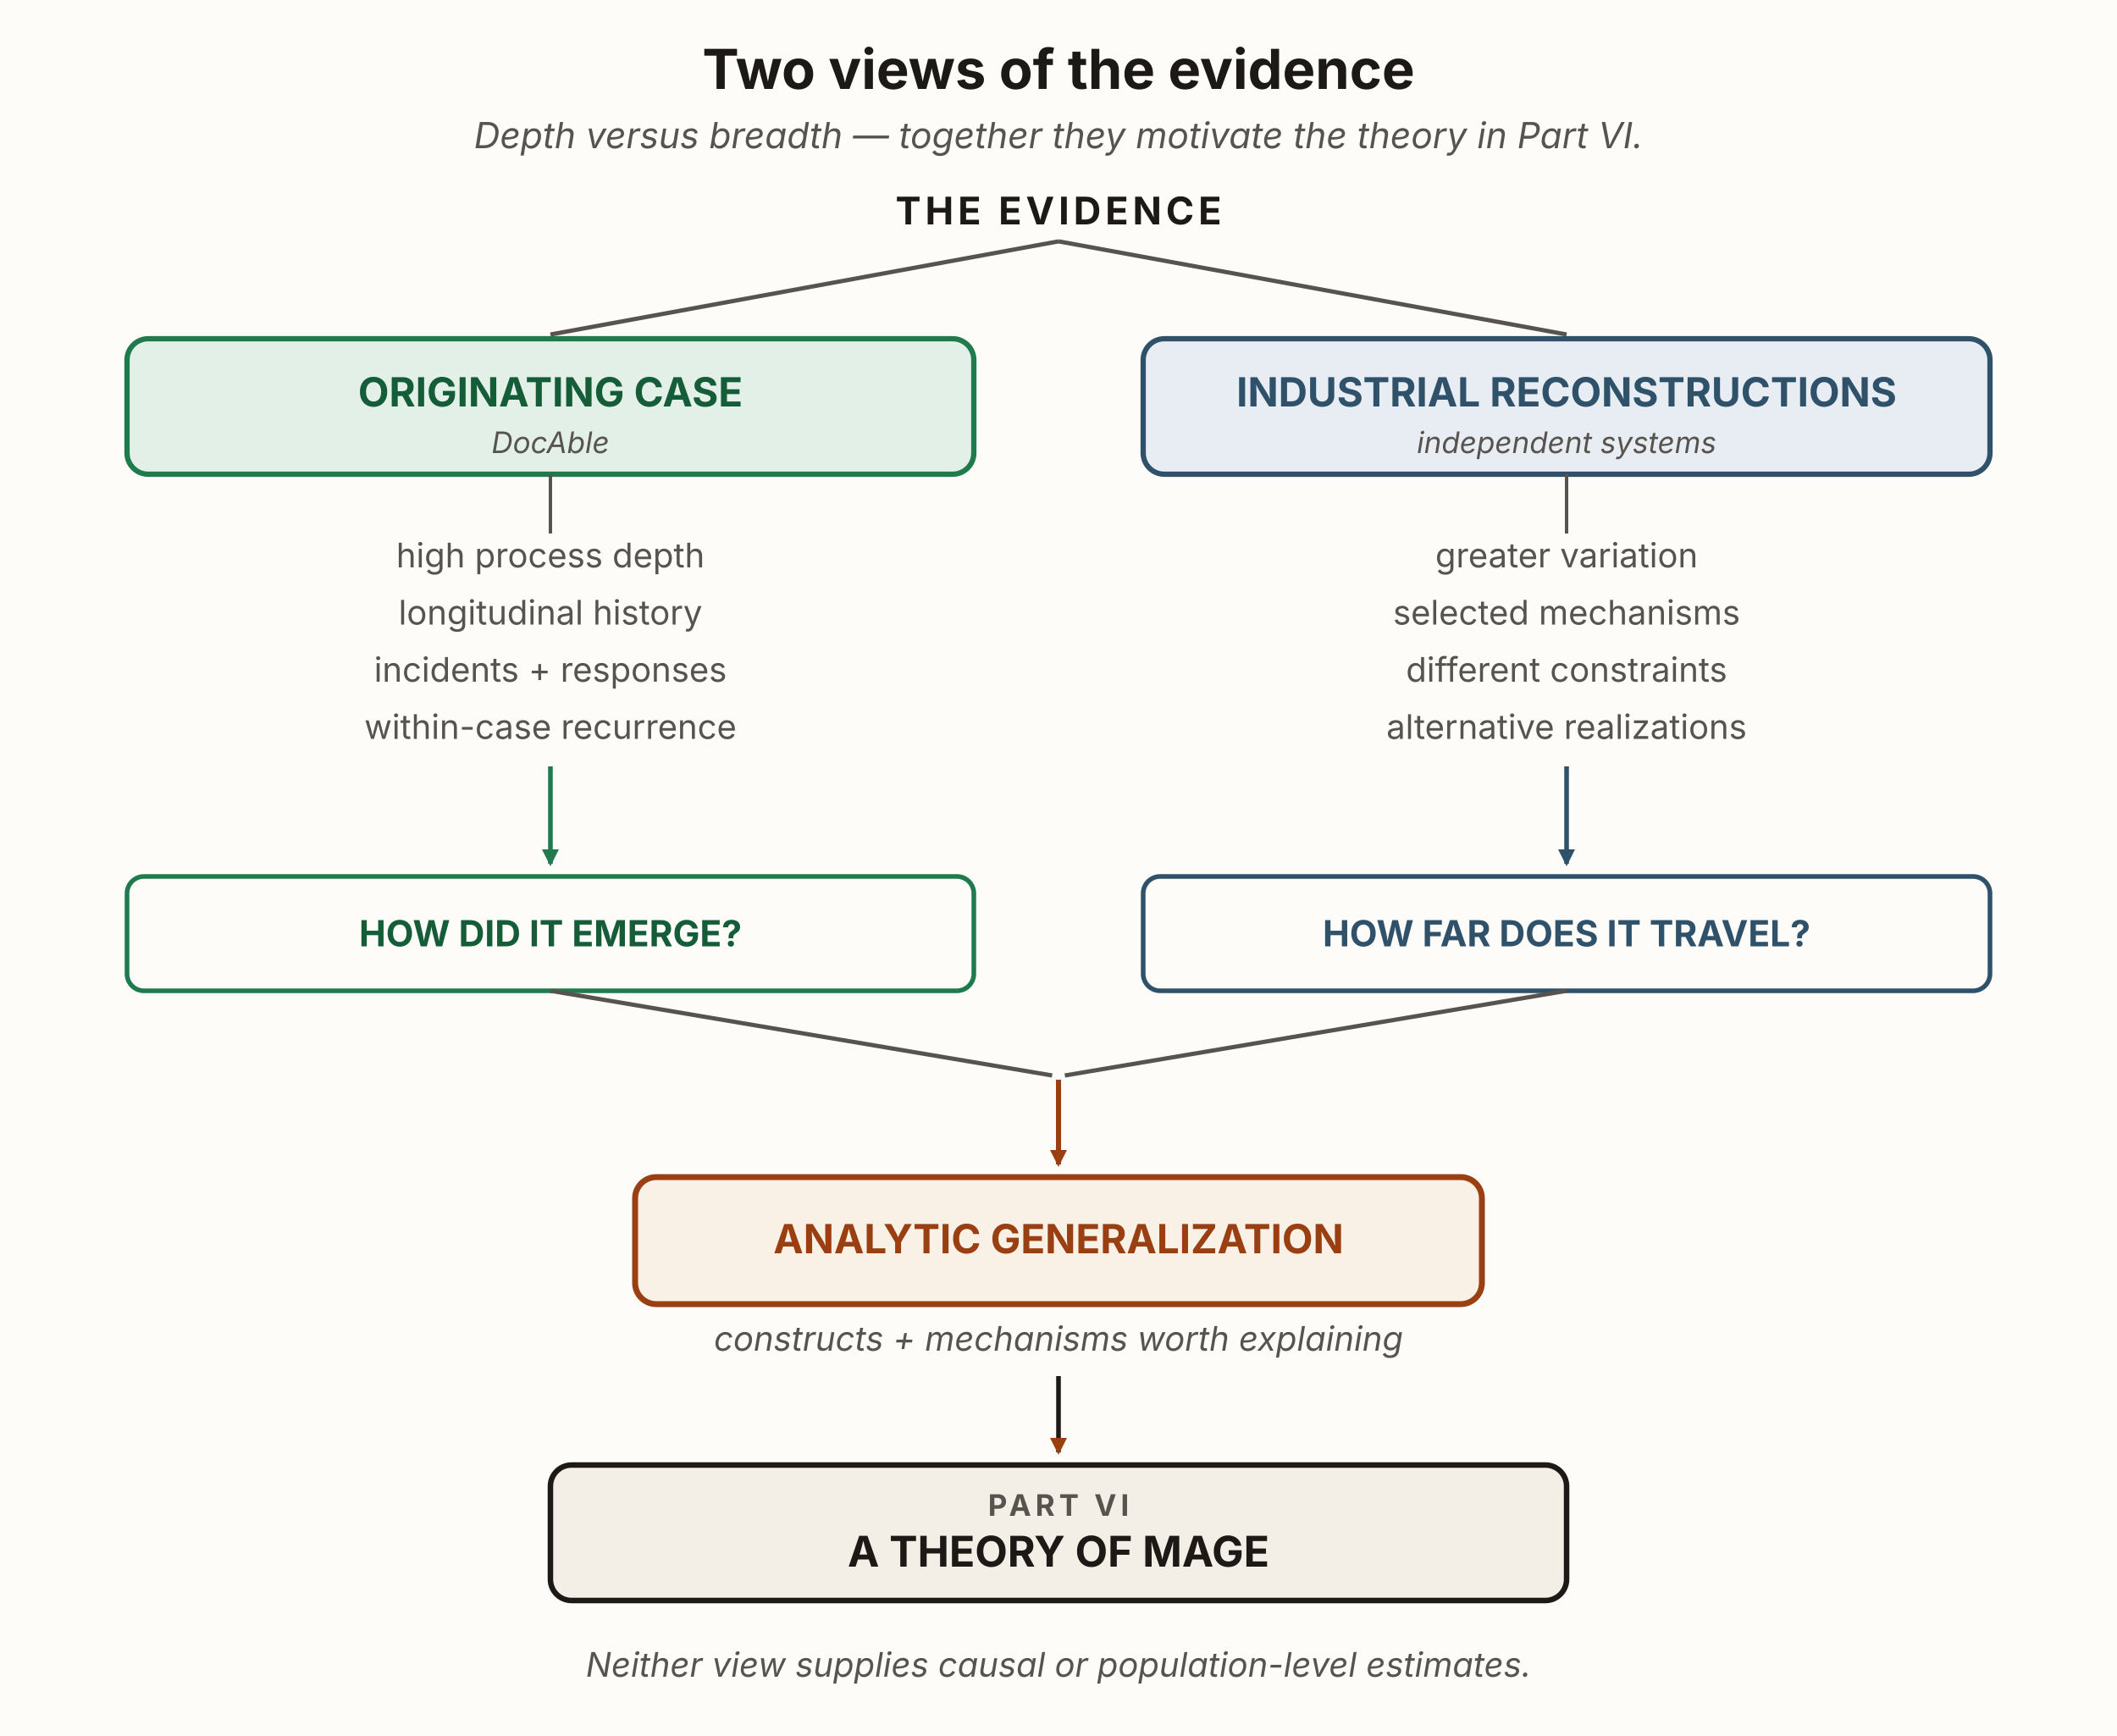
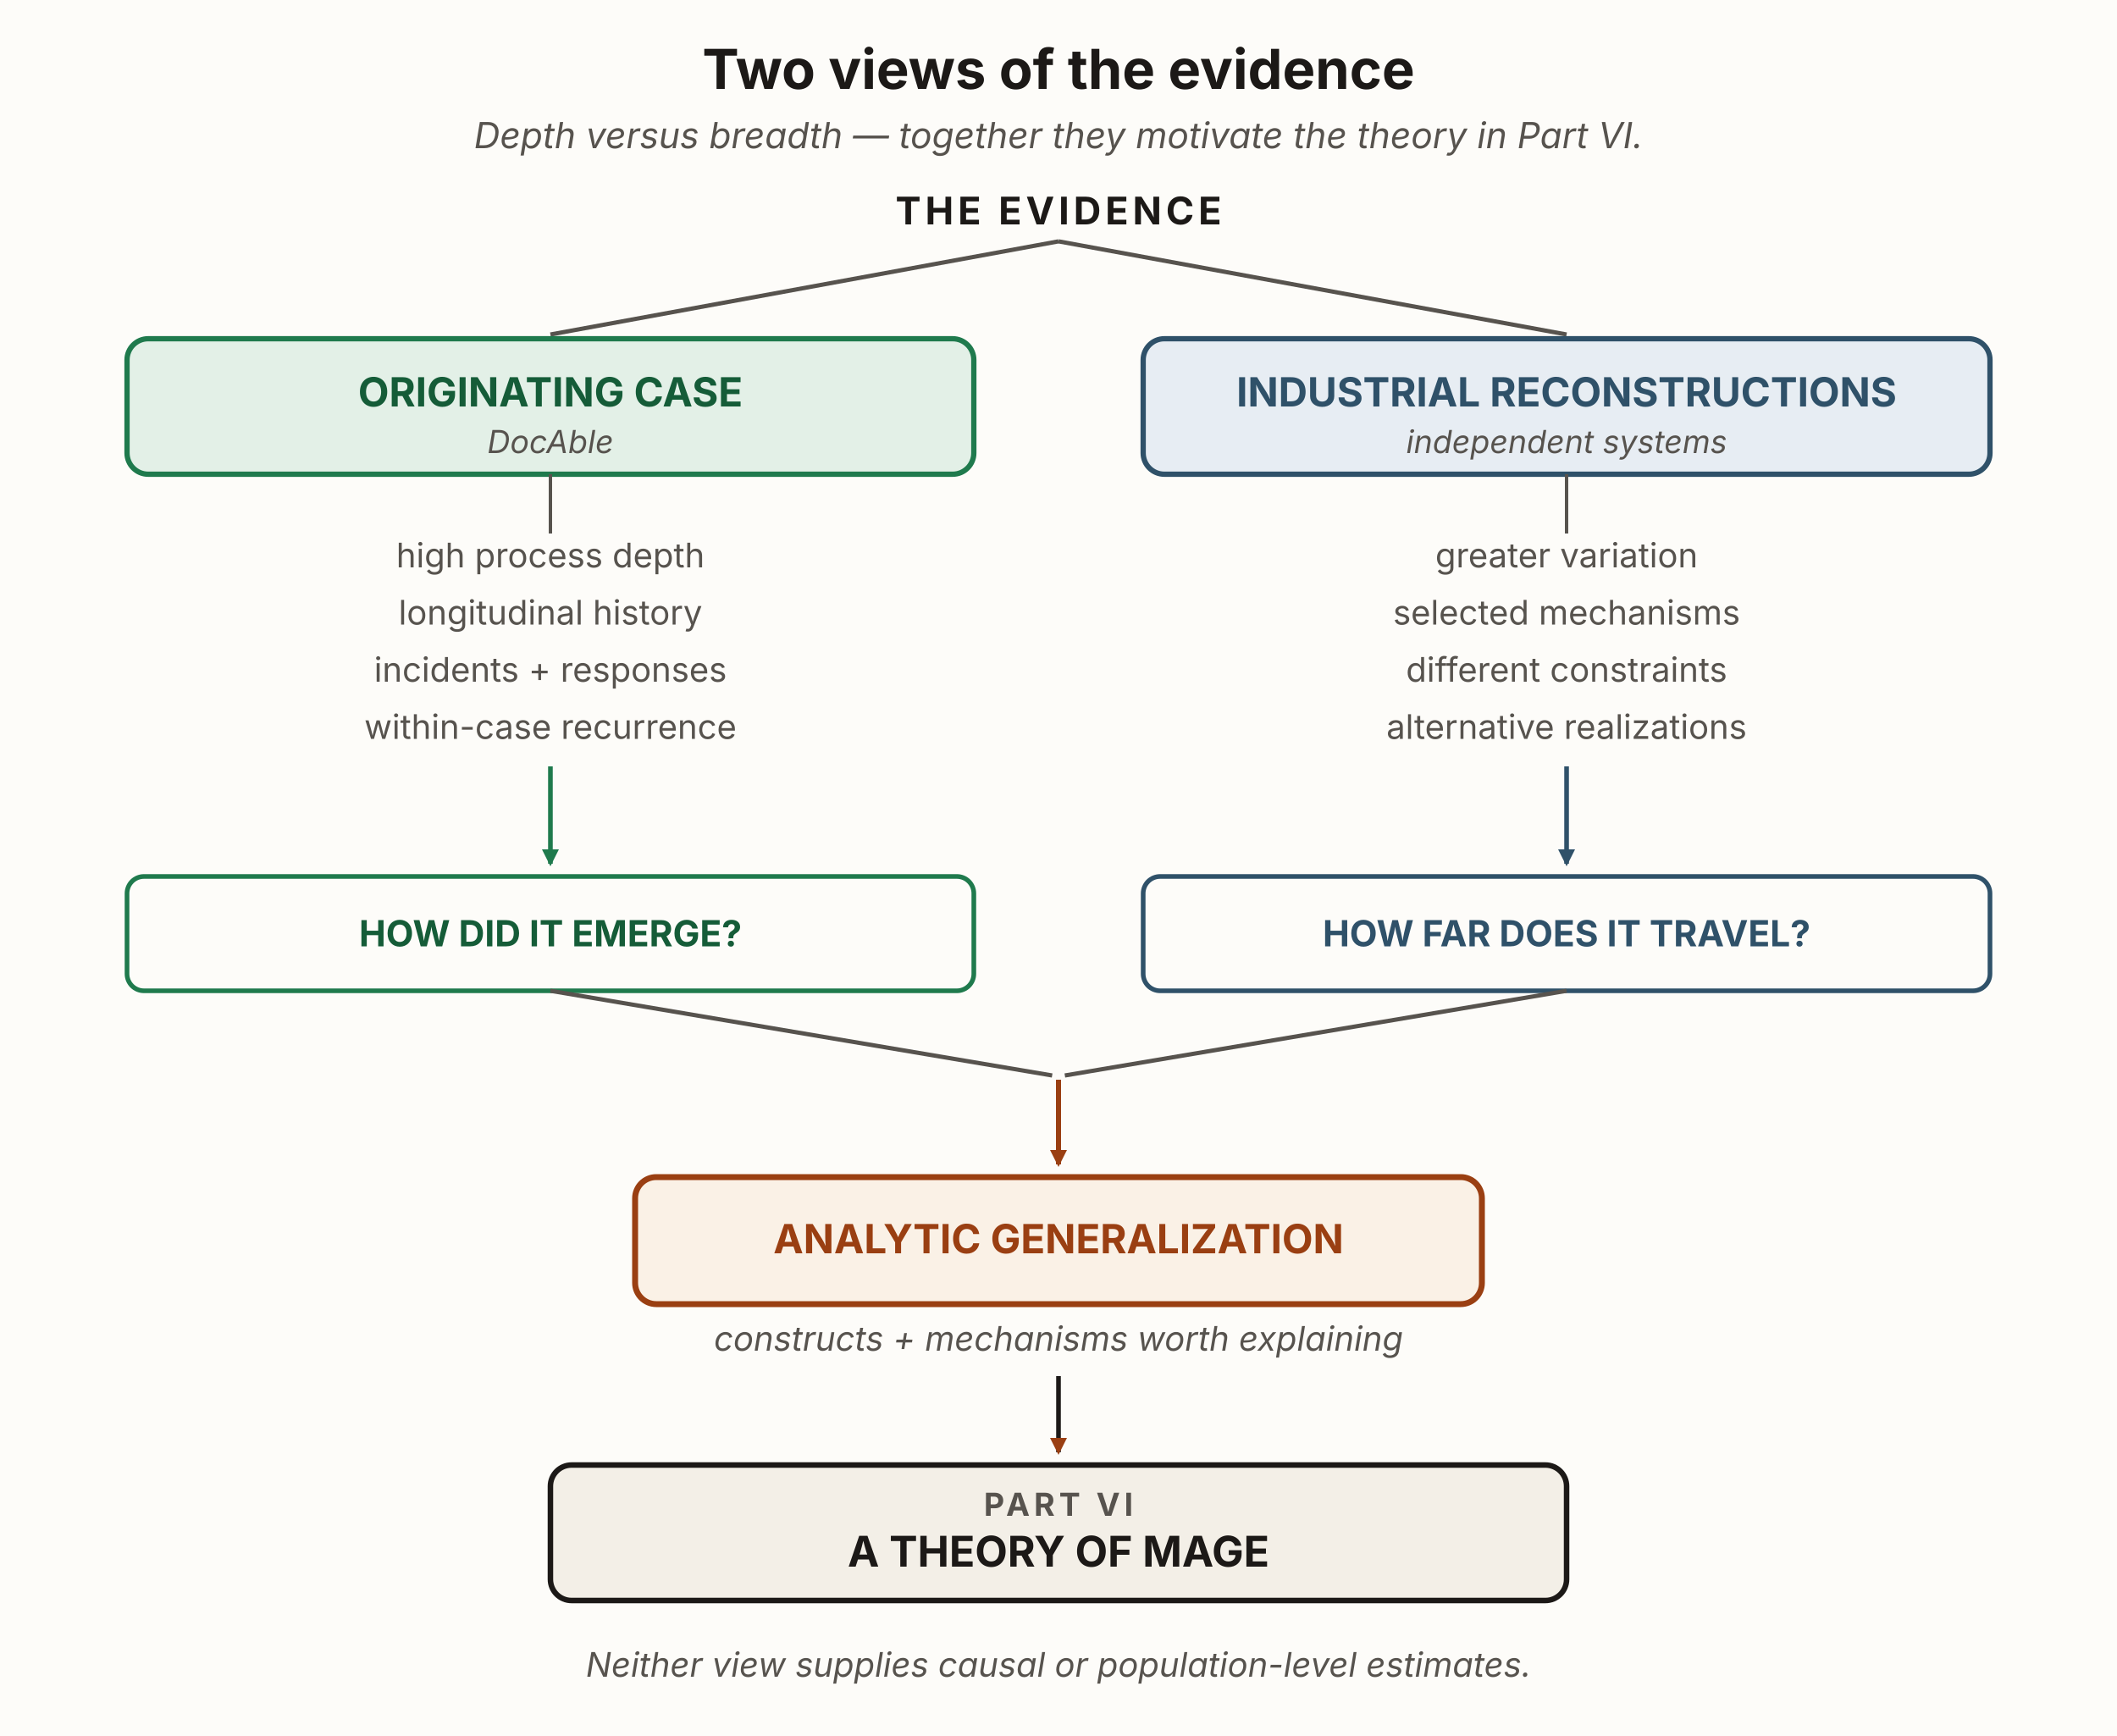
<svg xmlns="http://www.w3.org/2000/svg" viewBox="0 0 1000 820" width="1000" height="820" role="group" aria-labelledby="tveTitle tveDesc" font-family="'Source Sans 3', -apple-system, 'Segoe UI', sans-serif">
  <defs>
    <marker id="tve-arrow-green" viewBox="0 0 10 10" refX="8.5" refY="5" markerWidth="8" markerHeight="8" orient="auto-start-reverse" markerUnits="userSpaceOnUse">
      <path d="M0 0 L10 5 L0 10 z" fill="#1f7a4d" />
    </marker>
    <marker id="tve-arrow-blue" viewBox="0 0 10 10" refX="8.5" refY="5" markerWidth="8" markerHeight="8" orient="auto-start-reverse" markerUnits="userSpaceOnUse">
      <path d="M0 0 L10 5 L0 10 z" fill="#2f5169" />
    </marker>
    <marker id="tve-arrow-rust" viewBox="0 0 10 10" refX="8.5" refY="5" markerWidth="8" markerHeight="8" orient="auto-start-reverse" markerUnits="userSpaceOnUse">
      <path d="M0 0 L10 5 L0 10 z" fill="#9a3f12" />
    </marker>
  </defs>
  <rect x="0" y="0" width="1000" height="820" fill="#fdfcf9" />
  <text x="500" y="42" text-anchor="middle" font-size="26" font-weight="700" fill="#1c1917">Two views of the evidence</text>
  <text x="500" y="70" text-anchor="middle" font-size="17" font-style="italic" fill="#57534e">Depth versus breadth — together they motivate the theory in Part VI.</text>
  <text x="500" y="106" text-anchor="middle" font-size="18" font-weight="700" letter-spacing="2" fill="#1c1917">THE EVIDENCE</text>
  <g stroke="#57534e" stroke-width="2" fill="none">
    <line x1="500" y1="114" x2="260" y2="158" />
    <line x1="500" y1="114" x2="740" y2="158" />
  </g>
  <rect x="60" y="160" width="400" height="64" rx="10" fill="#e3f0e7" stroke="#1f7a4d" stroke-width="2.5" />
  <text x="260" y="192" text-anchor="middle" font-size="19" font-weight="700" fill="#155c38">ORIGINATING CASE</text>
-   <text x="260" y="214" text-anchor="middle" font-size="14" font-style="italic" fill="#57534e">DocAble</text>
+   <text x="260" y="214" text-anchor="middle" font-size="15" font-style="italic" fill="#57534e">DocAble</text>
  <rect x="540" y="160" width="400" height="64" rx="10" fill="#e7edf3" stroke="#2f5169" stroke-width="2.5" />
  <text x="740" y="192" text-anchor="middle" font-size="19" font-weight="700" fill="#2f5169">INDUSTRIAL RECONSTRUCTIONS</text>
-   <text x="740" y="214" text-anchor="middle" font-size="14" font-style="italic" fill="#57534e">independent systems</text>
+   <text x="740" y="214" text-anchor="middle" font-size="15" font-style="italic" fill="#57534e">independent systems</text>
  <line x1="260" y1="224" x2="260" y2="252" stroke="#57534e" stroke-width="1.6" />
  <line x1="740" y1="224" x2="740" y2="252" stroke="#57534e" stroke-width="1.6" />
  <g font-size="16" fill="#57534e" text-anchor="middle">
    <text x="260" y="268">high process depth</text>
    <text x="260" y="295">longitudinal history</text>
    <text x="260" y="322">incidents + responses</text>
    <text x="260" y="349">within-case recurrence</text>
  </g>
  <g font-size="16" fill="#57534e" text-anchor="middle">
    <text x="740" y="268">greater variation</text>
    <text x="740" y="295">selected mechanisms</text>
    <text x="740" y="322">different constraints</text>
    <text x="740" y="349">alternative realizations</text>
  </g>
  <line x1="260" y1="362" x2="260" y2="408" stroke="#1f7a4d" stroke-width="2.2" marker-end="url(#tve-arrow-green)" />
  <line x1="740" y1="362" x2="740" y2="408" stroke="#2f5169" stroke-width="2.2" marker-end="url(#tve-arrow-blue)" />
  <rect x="60" y="414" width="400" height="54" rx="8" fill="#fdfcf9" stroke="#1f7a4d" stroke-width="2.2" />
  <text x="260" y="447" text-anchor="middle" font-size="17" font-weight="700" fill="#155c38">HOW DID IT EMERGE?</text>
  <rect x="540" y="414" width="400" height="54" rx="8" fill="#fdfcf9" stroke="#2f5169" stroke-width="2.2" />
  <text x="740" y="447" text-anchor="middle" font-size="17" font-weight="700" fill="#2f5169">HOW FAR DOES IT TRAVEL?</text>
  <g stroke="#57534e" stroke-width="2" fill="none">
    <line x1="260" y1="468" x2="497" y2="508" />
    <line x1="740" y1="468" x2="503" y2="508" />
  </g>
  <line x1="500" y1="510" x2="500" y2="550" stroke="#9a3f12" stroke-width="2.4" marker-end="url(#tve-arrow-rust)" />
  <rect x="300" y="556" width="400" height="60" rx="10" fill="#faf1e6" stroke="#9a3f12" stroke-width="2.8" />
  <text x="500" y="592" text-anchor="middle" font-size="19" font-weight="700" fill="#9a3f12">ANALYTIC GENERALIZATION</text>
  <text x="500" y="638" text-anchor="middle" font-size="16" font-style="italic" fill="#57534e">constructs + mechanisms worth explaining</text>
  <line x1="500" y1="650" x2="500" y2="686" stroke="#1c1917" stroke-width="2.2" marker-end="url(#tve-arrow-rust)" />
  <rect x="260" y="692" width="480" height="64" rx="10" fill="#f3efe7" stroke="#1c1917" stroke-width="2.6" />
-   <text x="500" y="716" text-anchor="middle" font-size="14" font-weight="700" letter-spacing="2" fill="#57534e">PART VI</text>
+   <text x="500" y="716" text-anchor="middle" font-size="15" font-weight="700" letter-spacing="2" fill="#57534e">PART VI</text>
  <text x="500" y="740" text-anchor="middle" font-size="20" font-weight="700" fill="#1c1917">A THEORY OF MAGE</text>
  <text x="500" y="792" text-anchor="middle" font-size="16" font-style="italic" fill="#57534e">Neither view supplies causal or population-level estimates.</text>
</svg>
